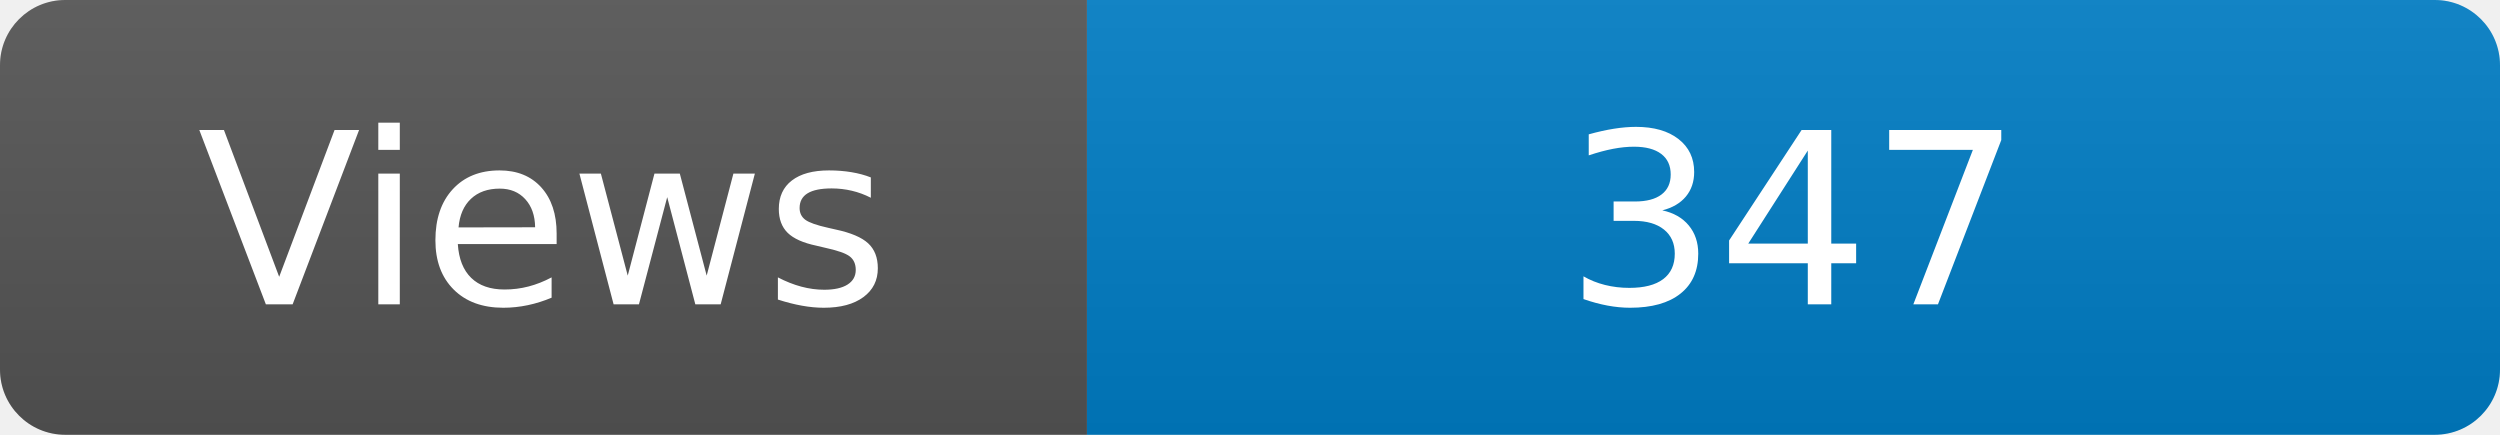
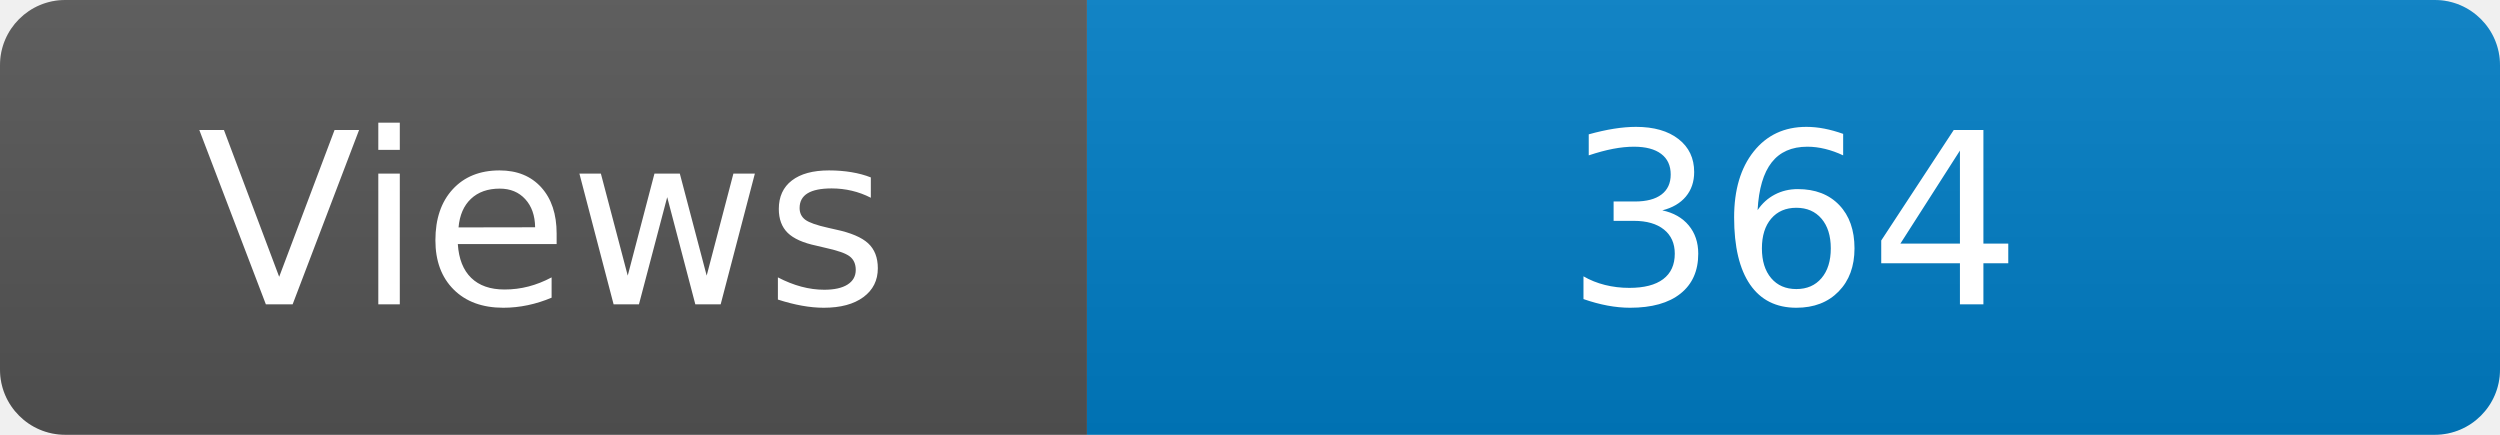
<svg xmlns="http://www.w3.org/2000/svg" width="115" height="20" role="img" aria-label="Maintained?: yes">
  <linearGradient id="s" x2="0" y2="100%">
    <stop offset="0" stop-color="#bbb" stop-opacity=".1" />
    <stop offset="1" stop-opacity=".1" />
  </linearGradient>
  <clipPath id="r">
    <rect width="115" height="20" rx="3" fill="#fff" />
  </clipPath>
  <g clip-path="url(#r)">
    <rect width="50" height="20" fill="#555" />
    <rect x="50" width="160" height="20" fill="#007ec6" />
    <rect width="115" height="20" fill="url(#s)" />
  </g>
  <g fill="#fff" text-anchor="middle" font-family="Verdana,Geneva,DejaVu Sans,sans-serif" font-size="110">
    <text x="250" y="140" transform="scale(.1)" fill="#fff">Views</text>
-     <text x="825" y="140" transform="scale(.1)" fill="#fff">347</text>
+     <text x="825" y="140" transform="scale(.1)" fill="#fff">364</text>
  </g>
</svg>
